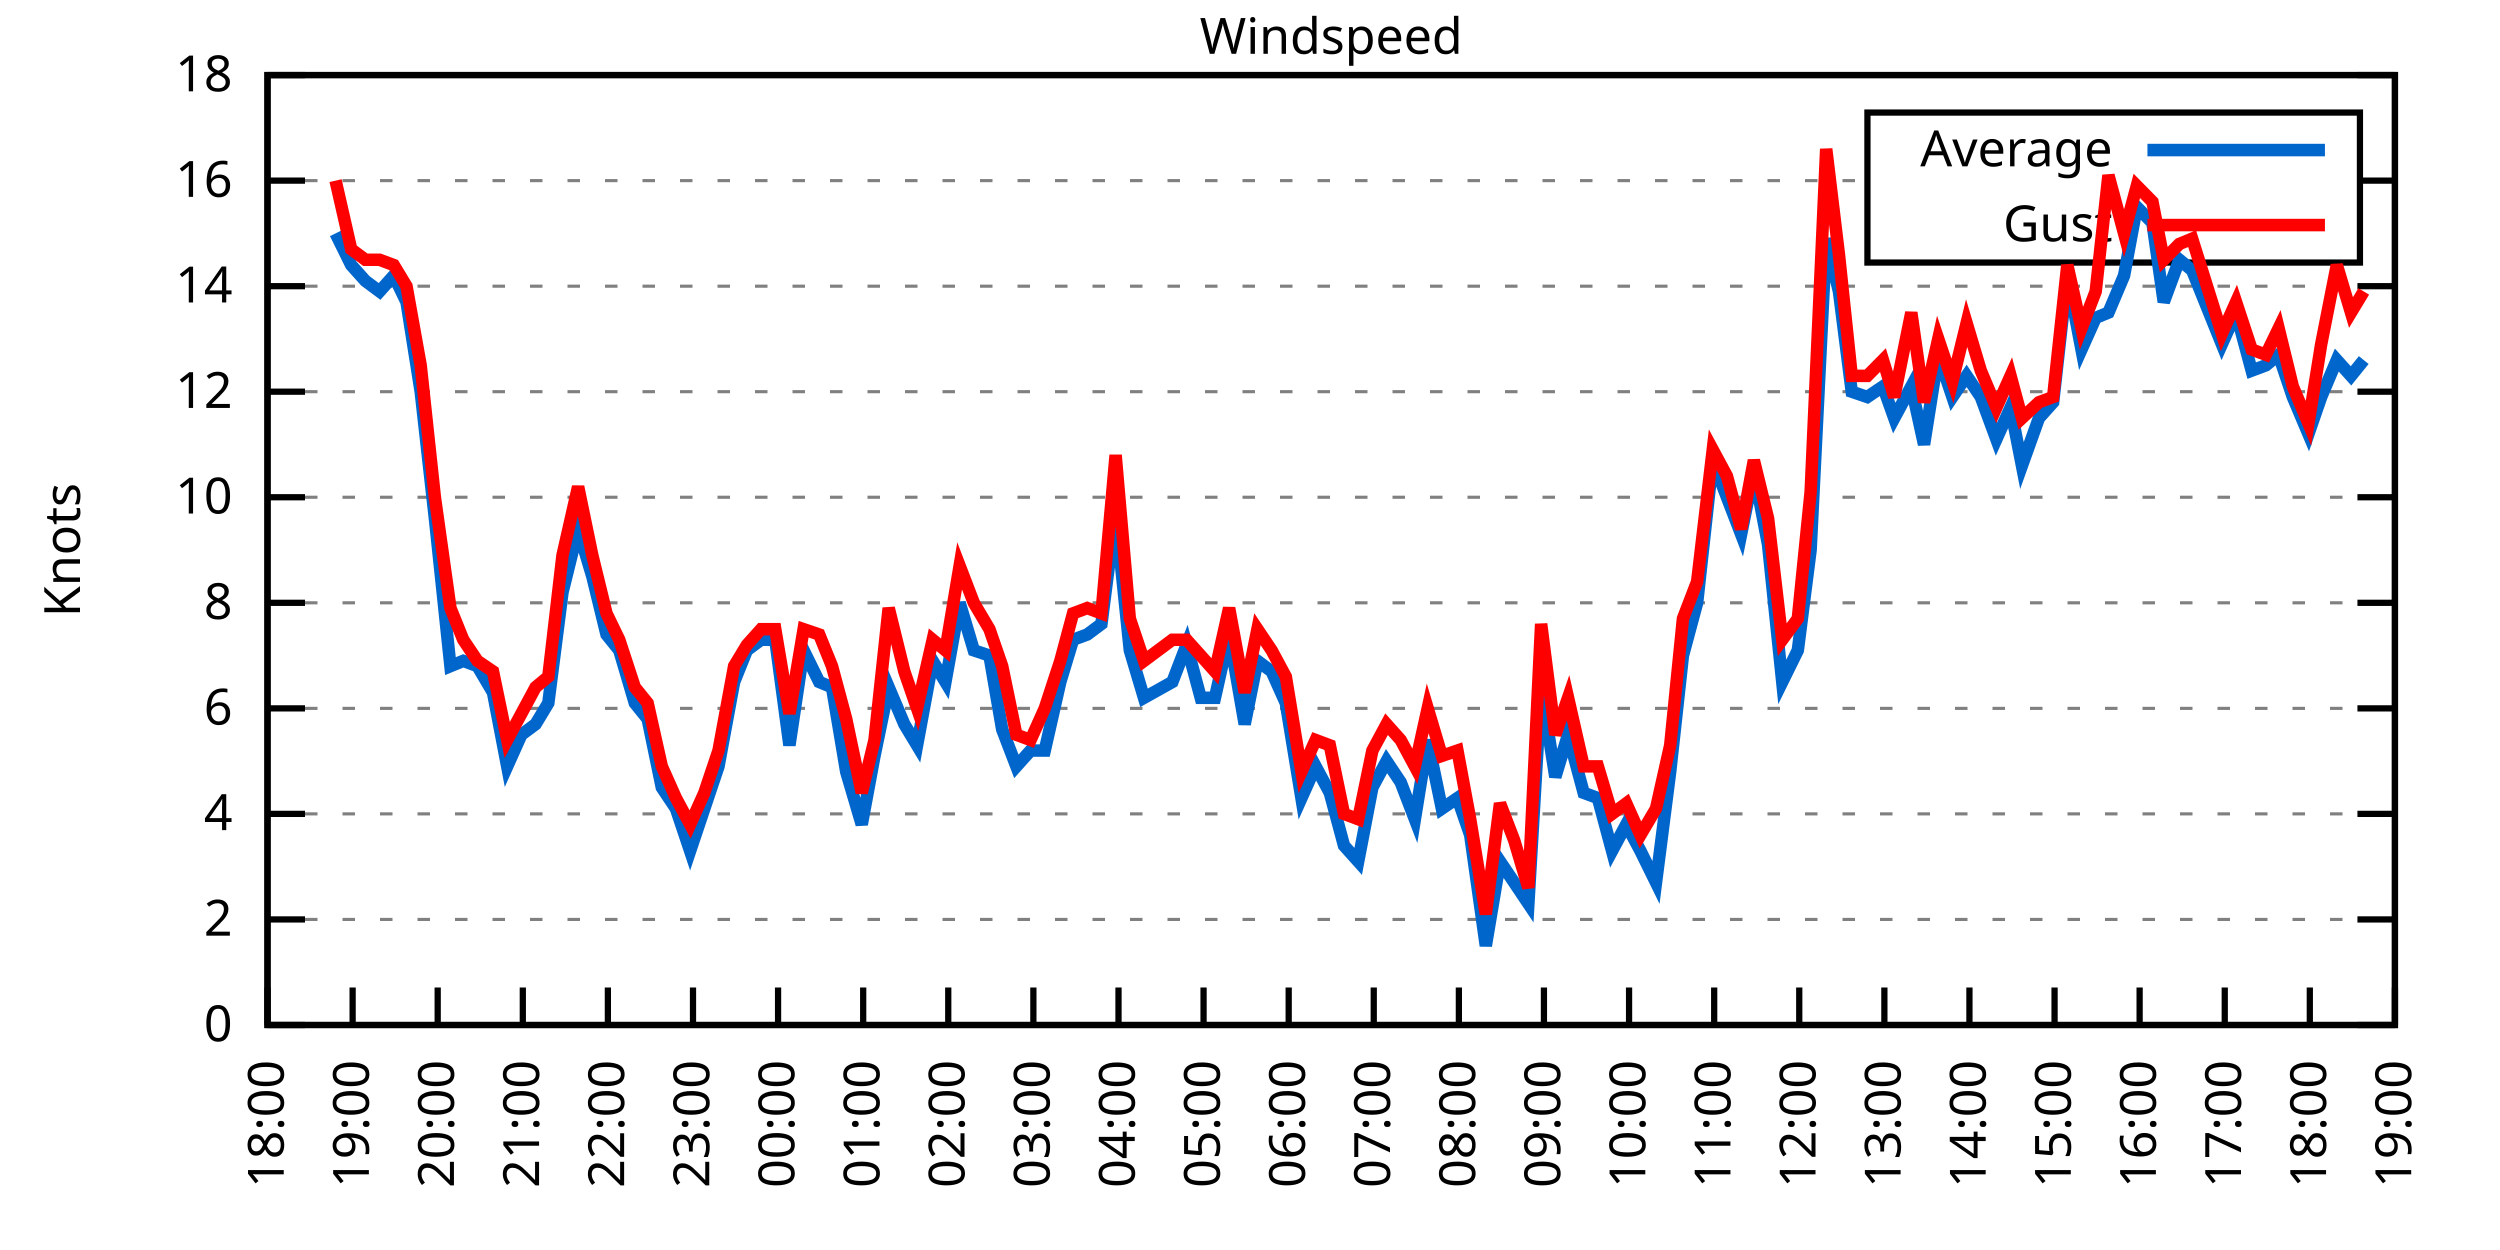
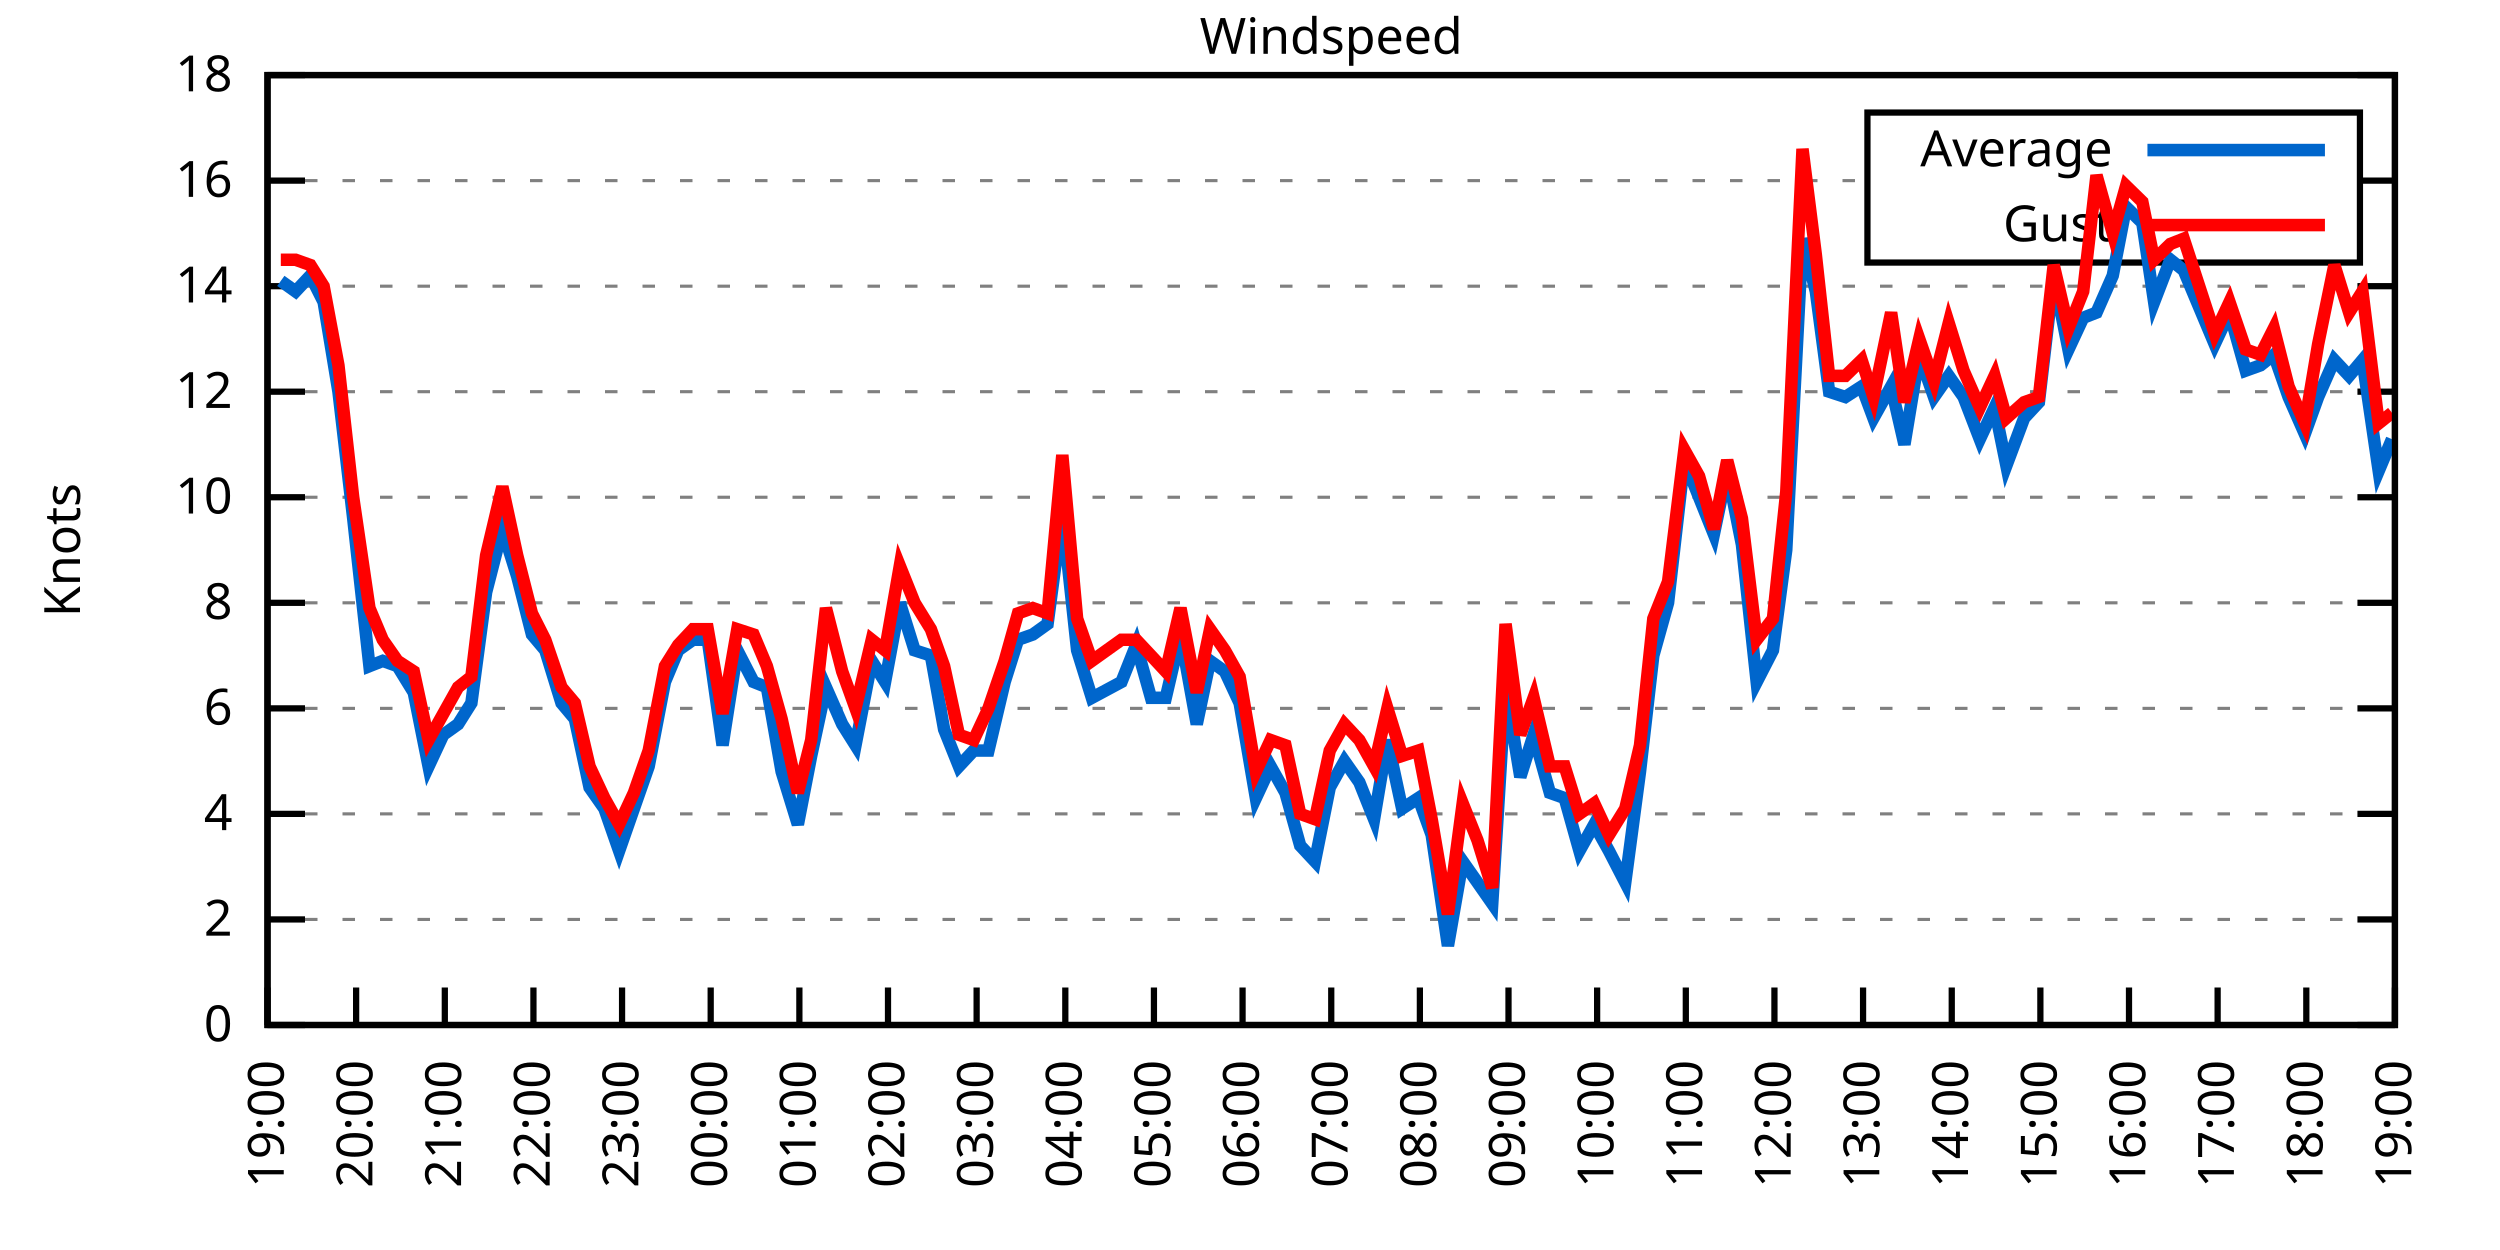
<svg xmlns="http://www.w3.org/2000/svg" xmlns:xlink="http://www.w3.org/1999/xlink" width="400" height="200" viewBox="0 0 400 200">
  <g id="gnuplot_canvas">
    <rect x="0" y="0" width="400" height="200" fill="none" />
    <defs>
      <circle id="gpDot" r="0.5" stroke-width="0.5" stroke="currentColor" />
      <path id="gpPt0" stroke-width="0.333" stroke="currentColor" d="M-1,0 h2 M0,-1 v2" />
      <path id="gpPt1" stroke-width="0.333" stroke="currentColor" d="M-1,-1 L1,1 M1,-1 L-1,1" />
      <path id="gpPt2" stroke-width="0.333" stroke="currentColor" d="M-1,0 L1,0 M0,-1 L0,1 M-1,-1 L1,1 M-1,1 L1,-1" />
      <rect id="gpPt3" stroke-width="0.333" stroke="currentColor" x="-1" y="-1" width="2" height="2" />
      <rect id="gpPt4" stroke-width="0.333" stroke="currentColor" fill="currentColor" x="-1" y="-1" width="2" height="2" />
      <circle id="gpPt5" stroke-width="0.333" stroke="currentColor" cx="0" cy="0" r="1" />
      <use xlink:href="#gpPt5" id="gpPt6" fill="currentColor" stroke="none" />
      <path id="gpPt7" stroke-width="0.333" stroke="currentColor" d="M0,-1.33 L-1.33,0.67 L1.33,0.67 z" />
      <use xlink:href="#gpPt7" id="gpPt8" fill="currentColor" stroke="none" />
      <use xlink:href="#gpPt7" id="gpPt9" stroke="currentColor" transform="rotate(180)" />
      <use xlink:href="#gpPt9" id="gpPt10" fill="currentColor" stroke="none" />
      <use xlink:href="#gpPt3" id="gpPt11" stroke="currentColor" transform="rotate(45)" />
      <use xlink:href="#gpPt11" id="gpPt12" fill="currentColor" stroke="none" />
      <path id="gpPt13" stroke-width="0.333" stroke="currentColor" d="M0,1.330 L1.265,0.411 L0.782,-1.067 L-0.782,-1.076 L-1.265,0.411 z" />
      <use xlink:href="#gpPt13" id="gpPt14" fill="currentColor" stroke="none" />
      <filter id="textbox" filterUnits="objectBoundingBox" x="0" y="0" height="1" width="1">
        <feFlood flood-color="white" flood-opacity="1" result="bgnd" />
        <feComposite in="SourceGraphic" in2="bgnd" operator="atop" />
      </filter>
      <filter id="greybox" filterUnits="objectBoundingBox" x="0" y="0" height="1" width="1">
        <feFlood flood-color="lightgrey" flood-opacity="1" result="grey" />
        <feComposite in="SourceGraphic" in2="grey" operator="atop" />
      </filter>
    </defs>
    <g fill="none" color="white" stroke="currentColor" stroke-width="1.00" stroke-linecap="butt" stroke-linejoin="miter">
</g>
    <g fill="none" color="black" stroke="currentColor" stroke-width="1.00" stroke-linecap="butt" stroke-linejoin="miter">
      <g stroke="none" shape-rendering="crispEdges">
        <polygon fill="rgb(255, 255, 255)" points="42.80,164.00 383.18,164.00 383.18,12.02 42.80,12.02 " />
      </g>
    </g>
    <g fill="none" color="black" stroke="currentColor" stroke-width="1.00" stroke-linecap="butt" stroke-linejoin="miter">
</g>
    <g fill="none" color="black" stroke="black" stroke-width="0.50" stroke-linecap="butt" stroke-linejoin="miter">
</g>
    <g fill="none" color="gray" stroke="currentColor" stroke-width="0.50" stroke-linecap="butt" stroke-linejoin="miter">
      <path stroke="gray" stroke-dasharray="2,4" class="gridline" d="M42.80,164.00 L383.19,164.00  " />
    </g>
    <g fill="none" color="gray" stroke="gray" stroke-width="1.00" stroke-linecap="butt" stroke-linejoin="miter">
</g>
    <g fill="none" color="black" stroke="currentColor" stroke-width="1.00" stroke-linecap="butt" stroke-linejoin="miter">
      <path stroke="black" d="M42.80,164.00 L48.80,164.00 M383.19,164.00 L377.19,164.00  " />
      <g transform="translate(37.20,166.60)" stroke="none" fill="black" font-family="Sans" font-size="8.00" text-anchor="end">
        <text>
          <tspan font-family="Sans"> 0</tspan>
        </text>
      </g>
    </g>
    <g fill="none" color="black" stroke="currentColor" stroke-width="1.00" stroke-linecap="butt" stroke-linejoin="miter">
</g>
    <g fill="none" color="black" stroke="black" stroke-width="0.50" stroke-linecap="butt" stroke-linejoin="miter">
</g>
    <g fill="none" color="gray" stroke="currentColor" stroke-width="0.50" stroke-linecap="butt" stroke-linejoin="miter">
      <path stroke="gray" stroke-dasharray="2,4" class="gridline" d="M42.80,147.11 L383.19,147.11  " />
    </g>
    <g fill="none" color="gray" stroke="gray" stroke-width="1.00" stroke-linecap="butt" stroke-linejoin="miter">
</g>
    <g fill="none" color="black" stroke="currentColor" stroke-width="1.00" stroke-linecap="butt" stroke-linejoin="miter">
      <path stroke="black" d="M42.80,147.11 L48.80,147.11 M383.19,147.11 L377.19,147.11  " />
      <g transform="translate(37.20,149.71)" stroke="none" fill="black" font-family="Sans" font-size="8.00" text-anchor="end">
        <text>
          <tspan font-family="Sans"> 2</tspan>
        </text>
      </g>
    </g>
    <g fill="none" color="black" stroke="currentColor" stroke-width="1.00" stroke-linecap="butt" stroke-linejoin="miter">
</g>
    <g fill="none" color="black" stroke="black" stroke-width="0.50" stroke-linecap="butt" stroke-linejoin="miter">
</g>
    <g fill="none" color="gray" stroke="currentColor" stroke-width="0.50" stroke-linecap="butt" stroke-linejoin="miter">
      <path stroke="gray" stroke-dasharray="2,4" class="gridline" d="M42.80,130.22 L383.19,130.22  " />
    </g>
    <g fill="none" color="gray" stroke="gray" stroke-width="1.00" stroke-linecap="butt" stroke-linejoin="miter">
</g>
    <g fill="none" color="black" stroke="currentColor" stroke-width="1.00" stroke-linecap="butt" stroke-linejoin="miter">
      <path stroke="black" d="M42.80,130.22 L48.80,130.22 M383.19,130.22 L377.19,130.22  " />
      <g transform="translate(37.20,132.82)" stroke="none" fill="black" font-family="Sans" font-size="8.00" text-anchor="end">
        <text>
          <tspan font-family="Sans"> 4</tspan>
        </text>
      </g>
    </g>
    <g fill="none" color="black" stroke="currentColor" stroke-width="1.00" stroke-linecap="butt" stroke-linejoin="miter">
</g>
    <g fill="none" color="black" stroke="black" stroke-width="0.50" stroke-linecap="butt" stroke-linejoin="miter">
</g>
    <g fill="none" color="gray" stroke="currentColor" stroke-width="0.50" stroke-linecap="butt" stroke-linejoin="miter">
      <path stroke="gray" stroke-dasharray="2,4" class="gridline" d="M42.80,113.34 L383.19,113.34  " />
    </g>
    <g fill="none" color="gray" stroke="gray" stroke-width="1.00" stroke-linecap="butt" stroke-linejoin="miter">
</g>
    <g fill="none" color="black" stroke="currentColor" stroke-width="1.00" stroke-linecap="butt" stroke-linejoin="miter">
      <path stroke="black" d="M42.80,113.34 L48.80,113.34 M383.19,113.34 L377.19,113.34  " />
      <g transform="translate(37.20,115.94)" stroke="none" fill="black" font-family="Sans" font-size="8.00" text-anchor="end">
        <text>
          <tspan font-family="Sans"> 6</tspan>
        </text>
      </g>
    </g>
    <g fill="none" color="black" stroke="currentColor" stroke-width="1.00" stroke-linecap="butt" stroke-linejoin="miter">
</g>
    <g fill="none" color="black" stroke="black" stroke-width="0.50" stroke-linecap="butt" stroke-linejoin="miter">
</g>
    <g fill="none" color="gray" stroke="currentColor" stroke-width="0.50" stroke-linecap="butt" stroke-linejoin="miter">
      <path stroke="gray" stroke-dasharray="2,4" class="gridline" d="M42.80,96.45 L383.19,96.45  " />
    </g>
    <g fill="none" color="gray" stroke="gray" stroke-width="1.00" stroke-linecap="butt" stroke-linejoin="miter">
</g>
    <g fill="none" color="black" stroke="currentColor" stroke-width="1.00" stroke-linecap="butt" stroke-linejoin="miter">
      <path stroke="black" d="M42.80,96.45 L48.80,96.45 M383.19,96.45 L377.19,96.45  " />
      <g transform="translate(37.20,99.05)" stroke="none" fill="black" font-family="Sans" font-size="8.00" text-anchor="end">
        <text>
          <tspan font-family="Sans"> 8</tspan>
        </text>
      </g>
    </g>
    <g fill="none" color="black" stroke="currentColor" stroke-width="1.00" stroke-linecap="butt" stroke-linejoin="miter">
</g>
    <g fill="none" color="black" stroke="black" stroke-width="0.50" stroke-linecap="butt" stroke-linejoin="miter">
</g>
    <g fill="none" color="gray" stroke="currentColor" stroke-width="0.50" stroke-linecap="butt" stroke-linejoin="miter">
      <path stroke="gray" stroke-dasharray="2,4" class="gridline" d="M42.80,79.56 L383.19,79.56  " />
    </g>
    <g fill="none" color="gray" stroke="gray" stroke-width="1.00" stroke-linecap="butt" stroke-linejoin="miter">
</g>
    <g fill="none" color="black" stroke="currentColor" stroke-width="1.00" stroke-linecap="butt" stroke-linejoin="miter">
      <path stroke="black" d="M42.80,79.56 L48.80,79.56 M383.19,79.56 L377.19,79.56  " />
      <g transform="translate(37.20,82.16)" stroke="none" fill="black" font-family="Sans" font-size="8.00" text-anchor="end">
        <text>
          <tspan font-family="Sans"> 10</tspan>
        </text>
      </g>
    </g>
    <g fill="none" color="black" stroke="currentColor" stroke-width="1.00" stroke-linecap="butt" stroke-linejoin="miter">
</g>
    <g fill="none" color="black" stroke="black" stroke-width="0.50" stroke-linecap="butt" stroke-linejoin="miter">
</g>
    <g fill="none" color="gray" stroke="currentColor" stroke-width="0.50" stroke-linecap="butt" stroke-linejoin="miter">
      <path stroke="gray" stroke-dasharray="2,4" class="gridline" d="M42.80,62.67 L383.19,62.67  " />
    </g>
    <g fill="none" color="gray" stroke="gray" stroke-width="1.00" stroke-linecap="butt" stroke-linejoin="miter">
</g>
    <g fill="none" color="black" stroke="currentColor" stroke-width="1.00" stroke-linecap="butt" stroke-linejoin="miter">
      <path stroke="black" d="M42.80,62.67 L48.80,62.67 M383.19,62.67 L377.19,62.67  " />
      <g transform="translate(37.20,65.27)" stroke="none" fill="black" font-family="Sans" font-size="8.00" text-anchor="end">
        <text>
          <tspan font-family="Sans"> 12</tspan>
        </text>
      </g>
    </g>
    <g fill="none" color="black" stroke="currentColor" stroke-width="1.00" stroke-linecap="butt" stroke-linejoin="miter">
</g>
    <g fill="none" color="black" stroke="black" stroke-width="0.50" stroke-linecap="butt" stroke-linejoin="miter">
</g>
    <g fill="none" color="gray" stroke="currentColor" stroke-width="0.50" stroke-linecap="butt" stroke-linejoin="miter">
      <path stroke="gray" stroke-dasharray="2,4" class="gridline" d="M42.80,45.79 L383.19,45.79  " />
    </g>
    <g fill="none" color="gray" stroke="gray" stroke-width="1.00" stroke-linecap="butt" stroke-linejoin="miter">
</g>
    <g fill="none" color="black" stroke="currentColor" stroke-width="1.00" stroke-linecap="butt" stroke-linejoin="miter">
      <path stroke="black" d="M42.80,45.79 L48.80,45.79 M383.19,45.79 L377.19,45.79  " />
      <g transform="translate(37.20,48.39)" stroke="none" fill="black" font-family="Sans" font-size="8.00" text-anchor="end">
        <text>
          <tspan font-family="Sans"> 14</tspan>
        </text>
      </g>
    </g>
    <g fill="none" color="black" stroke="currentColor" stroke-width="1.00" stroke-linecap="butt" stroke-linejoin="miter">
</g>
    <g fill="none" color="black" stroke="black" stroke-width="0.50" stroke-linecap="butt" stroke-linejoin="miter">
</g>
    <g fill="none" color="gray" stroke="currentColor" stroke-width="0.50" stroke-linecap="butt" stroke-linejoin="miter">
      <path stroke="gray" stroke-dasharray="2,4" class="gridline" d="M42.80,28.90 L298.79,28.90 M377.59,28.90 L383.19,28.90  " />
    </g>
    <g fill="none" color="gray" stroke="gray" stroke-width="1.00" stroke-linecap="butt" stroke-linejoin="miter">
</g>
    <g fill="none" color="black" stroke="currentColor" stroke-width="1.00" stroke-linecap="butt" stroke-linejoin="miter">
      <path stroke="black" d="M42.80,28.90 L48.80,28.90 M383.19,28.90 L377.19,28.90  " />
      <g transform="translate(37.20,31.50)" stroke="none" fill="black" font-family="Sans" font-size="8.00" text-anchor="end">
        <text>
          <tspan font-family="Sans"> 16</tspan>
        </text>
      </g>
    </g>
    <g fill="none" color="black" stroke="currentColor" stroke-width="1.00" stroke-linecap="butt" stroke-linejoin="miter">
</g>
    <g fill="none" color="black" stroke="black" stroke-width="0.50" stroke-linecap="butt" stroke-linejoin="miter">
</g>
    <g fill="none" color="gray" stroke="currentColor" stroke-width="0.50" stroke-linecap="butt" stroke-linejoin="miter">
      <path stroke="gray" stroke-dasharray="2,4" class="gridline" d="M42.80,12.01 L383.19,12.01  " />
    </g>
    <g fill="none" color="gray" stroke="gray" stroke-width="1.00" stroke-linecap="butt" stroke-linejoin="miter">
</g>
    <g fill="none" color="black" stroke="currentColor" stroke-width="1.00" stroke-linecap="butt" stroke-linejoin="miter">
      <path stroke="black" d="M42.80,12.01 L48.80,12.01 M383.19,12.01 L377.19,12.01  " />
      <g transform="translate(37.20,14.61)" stroke="none" fill="black" font-family="Sans" font-size="8.00" text-anchor="end">
        <text>
          <tspan font-family="Sans"> 18</tspan>
        </text>
      </g>
    </g>
    <g fill="none" color="black" stroke="currentColor" stroke-width="1.00" stroke-linecap="butt" stroke-linejoin="miter">
      <path stroke="black" d="M42.80,164.00 L42.80,158.00  " />
      <g transform="translate(45.40,169.60) rotate(270.00)" stroke="none" fill="black" font-family="Sans" font-size="8.00" text-anchor="end">
        <text>
-           <tspan font-family="Sans">18:00</tspan>
-         </text>
-       </g>
-     </g>
-     <g fill="none" color="black" stroke="currentColor" stroke-width="1.00" stroke-linecap="butt" stroke-linejoin="miter">
-       <path stroke="black" d="M56.42,164.00 L56.42,158.00  " />
-       <g transform="translate(59.02,169.60) rotate(270.00)" stroke="none" fill="black" font-family="Sans" font-size="8.00" text-anchor="end">
-         <text>
          <tspan font-family="Sans">19:00</tspan>
        </text>
      </g>
    </g>
    <g fill="none" color="black" stroke="currentColor" stroke-width="1.00" stroke-linecap="butt" stroke-linejoin="miter">
-       <path stroke="black" d="M70.03,164.00 L70.03,158.00  " />
-       <g transform="translate(72.63,169.60) rotate(270.00)" stroke="none" fill="black" font-family="Sans" font-size="8.00" text-anchor="end">
+       <path stroke="black" d="M56.98,164.00 L56.98,158.00  " />
+       <g transform="translate(59.58,169.60) rotate(270.00)" stroke="none" fill="black" font-family="Sans" font-size="8.00" text-anchor="end">
        <text>
          <tspan font-family="Sans">20:00</tspan>
        </text>
      </g>
    </g>
    <g fill="none" color="black" stroke="currentColor" stroke-width="1.00" stroke-linecap="butt" stroke-linejoin="miter">
-       <path stroke="black" d="M83.65,164.00 L83.65,158.00  " />
-       <g transform="translate(86.25,169.60) rotate(270.00)" stroke="none" fill="black" font-family="Sans" font-size="8.00" text-anchor="end">
+       <path stroke="black" d="M71.17,164.00 L71.17,158.00  " />
+       <g transform="translate(73.77,169.60) rotate(270.00)" stroke="none" fill="black" font-family="Sans" font-size="8.00" text-anchor="end">
        <text>
          <tspan font-family="Sans">21:00</tspan>
        </text>
      </g>
    </g>
    <g fill="none" color="black" stroke="currentColor" stroke-width="1.00" stroke-linecap="butt" stroke-linejoin="miter">
-       <path stroke="black" d="M97.26,164.00 L97.26,158.00  " />
-       <g transform="translate(99.86,169.60) rotate(270.00)" stroke="none" fill="black" font-family="Sans" font-size="8.00" text-anchor="end">
+       <path stroke="black" d="M85.35,164.00 L85.35,158.00  " />
+       <g transform="translate(87.95,169.60) rotate(270.00)" stroke="none" fill="black" font-family="Sans" font-size="8.00" text-anchor="end">
        <text>
          <tspan font-family="Sans">22:00</tspan>
        </text>
      </g>
    </g>
    <g fill="none" color="black" stroke="currentColor" stroke-width="1.00" stroke-linecap="butt" stroke-linejoin="miter">
-       <path stroke="black" d="M110.88,164.00 L110.88,158.00  " />
-       <g transform="translate(113.48,169.60) rotate(270.00)" stroke="none" fill="black" font-family="Sans" font-size="8.00" text-anchor="end">
+       <path stroke="black" d="M99.53,164.00 L99.53,158.00  " />
+       <g transform="translate(102.13,169.60) rotate(270.00)" stroke="none" fill="black" font-family="Sans" font-size="8.00" text-anchor="end">
        <text>
          <tspan font-family="Sans">23:00</tspan>
        </text>
      </g>
    </g>
    <g fill="none" color="black" stroke="currentColor" stroke-width="1.00" stroke-linecap="butt" stroke-linejoin="miter">
-       <path stroke="black" d="M124.49,164.00 L124.49,158.00  " />
-       <g transform="translate(127.09,169.60) rotate(270.00)" stroke="none" fill="black" font-family="Sans" font-size="8.00" text-anchor="end">
+       <path stroke="black" d="M113.71,164.00 L113.71,158.00  " />
+       <g transform="translate(116.31,169.60) rotate(270.00)" stroke="none" fill="black" font-family="Sans" font-size="8.00" text-anchor="end">
        <text>
          <tspan font-family="Sans">00:00</tspan>
        </text>
      </g>
    </g>
    <g fill="none" color="black" stroke="currentColor" stroke-width="1.00" stroke-linecap="butt" stroke-linejoin="miter">
-       <path stroke="black" d="M138.11,164.00 L138.11,158.00  " />
-       <g transform="translate(140.71,169.60) rotate(270.00)" stroke="none" fill="black" font-family="Sans" font-size="8.00" text-anchor="end">
+       <path stroke="black" d="M127.90,164.00 L127.90,158.00  " />
+       <g transform="translate(130.50,169.60) rotate(270.00)" stroke="none" fill="black" font-family="Sans" font-size="8.00" text-anchor="end">
        <text>
          <tspan font-family="Sans">01:00</tspan>
        </text>
      </g>
    </g>
    <g fill="none" color="black" stroke="currentColor" stroke-width="1.00" stroke-linecap="butt" stroke-linejoin="miter">
-       <path stroke="black" d="M151.72,164.00 L151.72,158.00  " />
-       <g transform="translate(154.32,169.60) rotate(270.00)" stroke="none" fill="black" font-family="Sans" font-size="8.00" text-anchor="end">
+       <path stroke="black" d="M142.08,164.00 L142.08,158.00  " />
+       <g transform="translate(144.68,169.60) rotate(270.00)" stroke="none" fill="black" font-family="Sans" font-size="8.00" text-anchor="end">
        <text>
          <tspan font-family="Sans">02:00</tspan>
        </text>
      </g>
    </g>
    <g fill="none" color="black" stroke="currentColor" stroke-width="1.00" stroke-linecap="butt" stroke-linejoin="miter">
-       <path stroke="black" d="M165.34,164.00 L165.34,158.00  " />
-       <g transform="translate(167.94,169.60) rotate(270.00)" stroke="none" fill="black" font-family="Sans" font-size="8.00" text-anchor="end">
+       <path stroke="black" d="M156.26,164.00 L156.26,158.00  " />
+       <g transform="translate(158.86,169.60) rotate(270.00)" stroke="none" fill="black" font-family="Sans" font-size="8.00" text-anchor="end">
        <text>
          <tspan font-family="Sans">03:00</tspan>
        </text>
      </g>
    </g>
    <g fill="none" color="black" stroke="currentColor" stroke-width="1.00" stroke-linecap="butt" stroke-linejoin="miter">
-       <path stroke="black" d="M178.96,164.00 L178.96,158.00  " />
-       <g transform="translate(181.56,169.60) rotate(270.00)" stroke="none" fill="black" font-family="Sans" font-size="8.00" text-anchor="end">
+       <path stroke="black" d="M170.45,164.00 L170.45,158.00  " />
+       <g transform="translate(173.05,169.60) rotate(270.00)" stroke="none" fill="black" font-family="Sans" font-size="8.00" text-anchor="end">
        <text>
          <tspan font-family="Sans">04:00</tspan>
        </text>
      </g>
    </g>
    <g fill="none" color="black" stroke="currentColor" stroke-width="1.00" stroke-linecap="butt" stroke-linejoin="miter">
-       <path stroke="black" d="M192.57,164.00 L192.57,158.00  " />
-       <g transform="translate(195.17,169.60) rotate(270.00)" stroke="none" fill="black" font-family="Sans" font-size="8.00" text-anchor="end">
+       <path stroke="black" d="M184.63,164.00 L184.63,158.00  " />
+       <g transform="translate(187.23,169.60) rotate(270.00)" stroke="none" fill="black" font-family="Sans" font-size="8.00" text-anchor="end">
        <text>
          <tspan font-family="Sans">05:00</tspan>
        </text>
      </g>
    </g>
    <g fill="none" color="black" stroke="currentColor" stroke-width="1.00" stroke-linecap="butt" stroke-linejoin="miter">
-       <path stroke="black" d="M206.19,164.00 L206.19,158.00  " />
-       <g transform="translate(208.79,169.60) rotate(270.00)" stroke="none" fill="black" font-family="Sans" font-size="8.00" text-anchor="end">
+       <path stroke="black" d="M198.81,164.00 L198.81,158.00  " />
+       <g transform="translate(201.41,169.60) rotate(270.00)" stroke="none" fill="black" font-family="Sans" font-size="8.00" text-anchor="end">
        <text>
          <tspan font-family="Sans">06:00</tspan>
        </text>
      </g>
    </g>
    <g fill="none" color="black" stroke="currentColor" stroke-width="1.00" stroke-linecap="butt" stroke-linejoin="miter">
-       <path stroke="black" d="M219.80,164.00 L219.80,158.00  " />
-       <g transform="translate(222.40,169.60) rotate(270.00)" stroke="none" fill="black" font-family="Sans" font-size="8.00" text-anchor="end">
+       <path stroke="black" d="M213.00,164.00 L213.00,158.00  " />
+       <g transform="translate(215.60,169.60) rotate(270.00)" stroke="none" fill="black" font-family="Sans" font-size="8.00" text-anchor="end">
        <text>
          <tspan font-family="Sans">07:00</tspan>
        </text>
      </g>
    </g>
    <g fill="none" color="black" stroke="currentColor" stroke-width="1.00" stroke-linecap="butt" stroke-linejoin="miter">
-       <path stroke="black" d="M233.42,164.00 L233.42,158.00  " />
-       <g transform="translate(236.02,169.60) rotate(270.00)" stroke="none" fill="black" font-family="Sans" font-size="8.00" text-anchor="end">
+       <path stroke="black" d="M227.18,164.00 L227.18,158.00  " />
+       <g transform="translate(229.78,169.60) rotate(270.00)" stroke="none" fill="black" font-family="Sans" font-size="8.00" text-anchor="end">
        <text>
          <tspan font-family="Sans">08:00</tspan>
        </text>
      </g>
    </g>
    <g fill="none" color="black" stroke="currentColor" stroke-width="1.00" stroke-linecap="butt" stroke-linejoin="miter">
-       <path stroke="black" d="M247.03,164.00 L247.03,158.00  " />
-       <g transform="translate(249.63,169.60) rotate(270.00)" stroke="none" fill="black" font-family="Sans" font-size="8.00" text-anchor="end">
+       <path stroke="black" d="M241.36,164.00 L241.36,158.00  " />
+       <g transform="translate(243.96,169.60) rotate(270.00)" stroke="none" fill="black" font-family="Sans" font-size="8.00" text-anchor="end">
        <text>
          <tspan font-family="Sans">09:00</tspan>
        </text>
      </g>
    </g>
    <g fill="none" color="black" stroke="currentColor" stroke-width="1.00" stroke-linecap="butt" stroke-linejoin="miter">
-       <path stroke="black" d="M260.65,164.00 L260.65,158.00  " />
-       <g transform="translate(263.25,169.60) rotate(270.00)" stroke="none" fill="black" font-family="Sans" font-size="8.00" text-anchor="end">
+       <path stroke="black" d="M255.54,164.00 L255.54,158.00  " />
+       <g transform="translate(258.14,169.60) rotate(270.00)" stroke="none" fill="black" font-family="Sans" font-size="8.00" text-anchor="end">
        <text>
          <tspan font-family="Sans">10:00</tspan>
        </text>
      </g>
    </g>
    <g fill="none" color="black" stroke="currentColor" stroke-width="1.00" stroke-linecap="butt" stroke-linejoin="miter">
-       <path stroke="black" d="M274.27,164.00 L274.27,158.00  " />
-       <g transform="translate(276.87,169.60) rotate(270.00)" stroke="none" fill="black" font-family="Sans" font-size="8.00" text-anchor="end">
+       <path stroke="black" d="M269.73,164.00 L269.73,158.00  " />
+       <g transform="translate(272.33,169.60) rotate(270.00)" stroke="none" fill="black" font-family="Sans" font-size="8.00" text-anchor="end">
        <text>
          <tspan font-family="Sans">11:00</tspan>
        </text>
      </g>
    </g>
    <g fill="none" color="black" stroke="currentColor" stroke-width="1.00" stroke-linecap="butt" stroke-linejoin="miter">
-       <path stroke="black" d="M287.88,164.00 L287.88,158.00  " />
-       <g transform="translate(290.48,169.60) rotate(270.00)" stroke="none" fill="black" font-family="Sans" font-size="8.00" text-anchor="end">
+       <path stroke="black" d="M283.91,164.00 L283.91,158.00  " />
+       <g transform="translate(286.51,169.60) rotate(270.00)" stroke="none" fill="black" font-family="Sans" font-size="8.00" text-anchor="end">
        <text>
          <tspan font-family="Sans">12:00</tspan>
        </text>
      </g>
    </g>
    <g fill="none" color="black" stroke="currentColor" stroke-width="1.00" stroke-linecap="butt" stroke-linejoin="miter">
-       <path stroke="black" d="M301.50,164.00 L301.50,158.00  " />
-       <g transform="translate(304.10,169.60) rotate(270.00)" stroke="none" fill="black" font-family="Sans" font-size="8.00" text-anchor="end">
+       <path stroke="black" d="M298.09,164.00 L298.09,158.00  " />
+       <g transform="translate(300.69,169.60) rotate(270.00)" stroke="none" fill="black" font-family="Sans" font-size="8.00" text-anchor="end">
        <text>
          <tspan font-family="Sans">13:00</tspan>
        </text>
      </g>
    </g>
    <g fill="none" color="black" stroke="currentColor" stroke-width="1.00" stroke-linecap="butt" stroke-linejoin="miter">
-       <path stroke="black" d="M315.11,164.00 L315.11,158.00  " />
-       <g transform="translate(317.71,169.60) rotate(270.00)" stroke="none" fill="black" font-family="Sans" font-size="8.00" text-anchor="end">
+       <path stroke="black" d="M312.28,164.00 L312.28,158.00  " />
+       <g transform="translate(314.88,169.60) rotate(270.00)" stroke="none" fill="black" font-family="Sans" font-size="8.00" text-anchor="end">
        <text>
          <tspan font-family="Sans">14:00</tspan>
        </text>
      </g>
    </g>
    <g fill="none" color="black" stroke="currentColor" stroke-width="1.00" stroke-linecap="butt" stroke-linejoin="miter">
-       <path stroke="black" d="M328.73,164.00 L328.73,158.00  " />
-       <g transform="translate(331.33,169.60) rotate(270.00)" stroke="none" fill="black" font-family="Sans" font-size="8.00" text-anchor="end">
+       <path stroke="black" d="M326.46,164.00 L326.46,158.00  " />
+       <g transform="translate(329.06,169.60) rotate(270.00)" stroke="none" fill="black" font-family="Sans" font-size="8.00" text-anchor="end">
        <text>
          <tspan font-family="Sans">15:00</tspan>
        </text>
      </g>
    </g>
    <g fill="none" color="black" stroke="currentColor" stroke-width="1.00" stroke-linecap="butt" stroke-linejoin="miter">
-       <path stroke="black" d="M342.34,164.00 L342.34,158.00  " />
-       <g transform="translate(344.94,169.60) rotate(270.00)" stroke="none" fill="black" font-family="Sans" font-size="8.00" text-anchor="end">
+       <path stroke="black" d="M340.64,164.00 L340.64,158.00  " />
+       <g transform="translate(343.24,169.60) rotate(270.00)" stroke="none" fill="black" font-family="Sans" font-size="8.00" text-anchor="end">
        <text>
          <tspan font-family="Sans">16:00</tspan>
        </text>
      </g>
    </g>
    <g fill="none" color="black" stroke="currentColor" stroke-width="1.00" stroke-linecap="butt" stroke-linejoin="miter">
-       <path stroke="black" d="M355.96,164.00 L355.96,158.00  " />
-       <g transform="translate(358.56,169.60) rotate(270.00)" stroke="none" fill="black" font-family="Sans" font-size="8.00" text-anchor="end">
+       <path stroke="black" d="M354.82,164.00 L354.82,158.00  " />
+       <g transform="translate(357.42,169.60) rotate(270.00)" stroke="none" fill="black" font-family="Sans" font-size="8.00" text-anchor="end">
        <text>
          <tspan font-family="Sans">17:00</tspan>
        </text>
      </g>
    </g>
    <g fill="none" color="black" stroke="currentColor" stroke-width="1.00" stroke-linecap="butt" stroke-linejoin="miter">
-       <path stroke="black" d="M369.57,164.00 L369.57,158.00  " />
-       <g transform="translate(372.17,169.60) rotate(270.00)" stroke="none" fill="black" font-family="Sans" font-size="8.00" text-anchor="end">
+       <path stroke="black" d="M369.01,164.00 L369.01,158.00  " />
+       <g transform="translate(371.61,169.60) rotate(270.00)" stroke="none" fill="black" font-family="Sans" font-size="8.00" text-anchor="end">
        <text>
          <tspan font-family="Sans">18:00</tspan>
        </text>
      </g>
    </g>
    <g fill="none" color="black" stroke="currentColor" stroke-width="1.00" stroke-linecap="butt" stroke-linejoin="miter">
      <path stroke="black" d="M383.19,164.00 L383.19,158.00  " />
      <g transform="translate(385.79,169.60) rotate(270.00)" stroke="none" fill="black" font-family="Sans" font-size="8.00" text-anchor="end">
        <text>
          <tspan font-family="Sans">19:00</tspan>
        </text>
      </g>
    </g>
    <g fill="none" color="black" stroke="currentColor" stroke-width="1.00" stroke-linecap="butt" stroke-linejoin="miter">
</g>
    <g fill="none" color="black" stroke="currentColor" stroke-width="1.00" stroke-linecap="butt" stroke-linejoin="miter">
      <path stroke="black" d="M42.80,12.01 L42.80,164.00 L383.19,164.00 L383.19,12.01 L42.80,12.01 Z  " />
    </g>
    <g fill="none" color="black" stroke="currentColor" stroke-width="1.00" stroke-linecap="butt" stroke-linejoin="miter">
</g>
    <g fill="none" color="black" stroke="currentColor" stroke-width="1.00" stroke-linecap="butt" stroke-linejoin="miter">
      <path stroke="black" d="M298.79,42.01 L298.79,18.01 L377.59,18.01 L377.59,42.01 L298.79,42.01 Z  " />
    </g>
    <g id="Windspeed_plot_1">
      <g fill="none" color="white" stroke="black" stroke-width="2.00" stroke-linecap="butt" stroke-linejoin="miter">
</g>
      <g fill="none" color="black" stroke="currentColor" stroke-width="2.00" stroke-linecap="butt" stroke-linejoin="miter">
        <g transform="translate(337.99,26.61)" stroke="none" fill="black" font-family="Sans" font-size="8.00" text-anchor="end">
          <text>
            <tspan font-family="Sans">Average</tspan>
          </text>
        </g>
      </g>
      <g fill="none" color="black" stroke="currentColor" stroke-width="2.00" stroke-linecap="butt" stroke-linejoin="miter">
-         <path stroke="rgb(  0, 102, 204)" d="M343.59,24.01 L371.99,24.01 M53.69,37.34 L56.19,42.41 L58.46,44.94 L60.73,46.63 L63.00,44.10 L65.04,48.32   L67.31,62.67 L69.58,82.94 L72.07,106.58 L74.12,105.74 L76.39,106.58 L78.88,110.80 L81.15,122.62 L83.42,117.56   L85.69,115.87 L87.73,112.49 L90.00,94.76 L92.50,84.63 L94.77,92.23 L97.04,101.52 L99.08,104.05 L101.57,112.49   L103.62,115.03 L105.89,126.00 L108.15,129.38 L110.42,136.14 L112.69,129.38 L114.96,122.62 L117.46,109.11 L119.50,104.05   L121.77,102.36 L124.04,102.36 L126.31,119.25 L128.58,104.05 L131.07,109.11 L133.12,109.96 L135.39,123.47 L137.88,131.91   L139.92,120.94 L142.19,109.96 L144.69,115.87 L146.73,119.25 L149.23,105.74 L151.27,109.11 L153.54,96.45 L155.81,104.05   L158.31,104.89 L160.35,116.71 L162.62,122.62 L164.89,120.09 L167.16,120.09 L169.65,109.11 L171.69,102.36 L173.96,101.52   L176.23,99.83 L178.50,82.09 L180.77,104.05 L183.04,111.65 L187.58,109.11 L189.85,103.20 L192.12,111.65 L194.39,111.65   L196.66,101.52 L199.15,115.87 L201.19,105.74 L203.46,107.43 L205.73,112.49 L208.23,127.69 L210.50,122.62 L212.77,126.85   L215.04,135.29 L217.31,137.82 L219.58,126.00 L221.85,121.78 L224.11,125.16 L226.38,131.07 L228.43,118.40 L230.70,129.38   L233.19,127.69 L235.23,133.60 L237.73,151.33 L240.00,137.82 L242.27,141.20 L244.54,144.58 L246.58,109.96 L248.85,124.31   L250.89,117.56 L253.39,126.85 L255.66,127.69 L257.93,136.14 L260.20,131.91 L262.47,136.14 L264.96,141.20 L267.23,123.47   L269.27,104.89 L271.54,96.45 L274.04,73.65 L276.31,79.56 L278.58,85.47 L280.62,75.34 L282.89,87.16 L285.16,109.11   L287.65,104.05 L289.70,88.00 L292.19,38.19 L294.23,46.63 L296.28,62.67 L298.77,63.52 L301.27,61.83 L303.08,66.90   L305.81,61.83 L307.85,71.12 L310.12,56.76 L312.39,63.52 L314.66,60.14 L316.93,63.52 L319.42,70.27 L321.69,65.21   L323.51,74.49 L326.23,66.90 L328.50,64.36 L330.77,44.10 L333.04,55.92 L335.31,50.85 L337.35,50.01 L339.85,44.10   L341.89,33.12 L344.39,35.65 L346.20,48.32 L348.70,41.56 L350.74,43.25 L355.50,55.07 L357.77,50.01 L360.27,59.30   L362.54,58.45 L364.58,56.76 L366.85,63.52 L369.35,69.43 L371.39,63.52 L373.89,57.61 L376.16,60.14 L378.20,57.61    " />
+         <path stroke="rgb(  0, 102, 204)" d="M343.59,24.01 L371.99,24.01 M44.93,44.94 L47.29,46.63 L49.66,44.10 L51.78,48.32 L54.15,62.67 L56.51,82.94   L59.11,106.58 L61.24,105.74 L63.60,106.58 L66.20,110.80 L68.57,122.62 L70.93,117.56 L73.29,115.87 L75.42,112.49   L77.78,94.76 L80.38,84.63 L82.75,92.23 L85.11,101.52 L87.24,104.05 L89.84,112.49 L91.97,115.03 L94.33,126.00   L96.70,129.38 L99.06,136.14 L101.42,129.38 L103.79,122.62 L106.39,109.11 L108.51,104.05 L110.88,102.36 L113.24,102.36   L115.61,119.25 L117.97,104.05 L120.57,109.11 L122.70,109.96 L125.06,123.47 L127.66,131.91 L129.79,120.94 L132.15,109.96   L134.75,115.87 L136.88,119.25 L139.48,105.74 L141.61,109.11 L143.97,96.45 L146.34,104.05 L148.94,104.89 L151.06,116.71   L153.43,122.62 L155.79,120.09 L158.15,120.09 L160.75,109.11 L162.88,102.36 L165.25,101.52 L167.61,99.83 L169.97,82.09   L172.34,104.05 L174.70,111.65 L179.43,109.11 L181.79,103.20 L184.16,111.65 L186.52,111.65 L188.88,101.52 L191.48,115.87   L193.61,105.74 L195.98,107.43 L198.34,112.49 L200.94,127.69 L203.30,122.62 L205.67,126.85 L208.03,135.29 L210.39,137.82   L212.76,126.00 L215.12,121.78 L217.49,125.16 L219.85,131.07 L221.98,118.40 L224.34,129.38 L226.94,127.69 L229.07,133.60   L231.67,151.33 L234.03,137.82 L236.40,141.20 L238.76,144.58 L240.89,109.96 L243.25,124.31 L245.38,117.56 L247.98,126.85   L250.34,127.69 L252.71,136.14 L255.07,131.91 L257.43,136.14 L260.04,141.20 L262.40,123.47 L264.53,104.89 L266.89,96.45   L269.49,73.65 L271.85,79.56 L274.22,85.47 L276.35,75.34 L278.71,87.16 L281.07,109.11 L283.67,104.05 L285.80,88.00   L288.40,38.19 L290.53,46.63 L292.66,62.67 L295.26,63.52 L297.86,61.83 L299.75,66.90 L302.58,61.83 L304.71,71.12   L307.08,56.76 L309.44,63.52 L311.80,60.14 L314.17,63.52 L316.77,70.27 L319.13,65.21 L321.02,74.49 L323.86,66.90   L326.22,64.36 L328.59,44.10 L330.95,55.92 L333.31,50.85 L335.44,50.01 L338.04,44.10 L340.17,33.12 L342.77,35.65   L344.66,48.32 L347.26,41.56 L349.39,43.25 L354.35,55.07 L356.72,50.01 L359.32,59.30 L361.68,58.45 L363.81,56.76   L366.17,63.52 L368.77,69.43 L370.90,63.52 L373.50,57.61 L375.86,60.14 L377.99,57.61 L380.59,75.34 L382.72,70.27    " />
      </g>
    </g>
    <g id="Windspeed_plot_2">
      <g fill="none" color="black" stroke="currentColor" stroke-width="2.00" stroke-linecap="butt" stroke-linejoin="miter">
        <g transform="translate(337.99,38.61)" stroke="none" fill="black" font-family="Sans" font-size="8.00" text-anchor="end">
          <text>
            <tspan font-family="Sans">Gust</tspan>
          </text>
        </g>
      </g>
      <g fill="none" color="black" stroke="currentColor" stroke-width="2.00" stroke-linecap="butt" stroke-linejoin="miter">
-         <path stroke="rgb(255,   0,   0)" d="M343.59,36.01 L371.99,36.01 M53.69,28.90 L56.19,39.87 L58.46,41.56 L60.73,41.56 L63.00,42.41 L65.04,45.79   L67.31,58.45 L69.58,79.56 L72.07,97.29 L74.12,102.36 L76.39,105.74 L78.88,107.43 L81.15,118.40 L83.42,114.18   L85.69,109.96 L87.73,108.27 L90.00,88.85 L92.50,77.87 L94.77,88.85 L97.04,98.14 L99.08,102.36 L101.57,109.96   L103.62,112.49 L105.89,122.62 L108.15,127.69 L110.42,131.91 L112.69,126.85 L114.96,120.09 L117.46,106.58 L119.50,103.20   L121.77,100.67 L124.04,100.67 L126.31,114.18 L128.58,100.67 L131.07,101.52 L133.12,106.58 L135.39,115.03 L137.88,126.85   L139.92,118.40 L142.19,97.29 L144.69,107.43 L146.73,113.34 L149.23,102.36 L151.27,104.05 L153.54,90.54 L155.81,96.45   L158.31,100.67 L160.35,106.58 L162.62,117.56 L164.89,118.40 L167.16,113.34 L169.65,105.74 L171.69,98.14 L173.96,97.29   L176.23,98.14 L178.50,72.81 L180.77,98.98 L183.04,105.74 L187.58,102.36 L189.85,102.36 L192.12,104.89 L194.39,107.43   L196.66,97.29 L199.15,110.80 L201.19,100.67 L203.46,104.05 L205.73,108.27 L208.23,123.47 L210.50,118.40 L212.77,119.25   L215.04,130.22 L217.31,131.07 L219.58,120.09 L221.85,115.87 L224.11,118.40 L226.38,122.62 L228.43,113.34 L230.70,120.94   L233.19,120.09 L235.23,131.07 L237.73,146.27 L240.00,128.54 L242.27,134.45 L244.54,142.05 L246.58,99.83 L248.85,117.56   L250.89,111.65 L253.39,122.62 L255.66,122.62 L257.93,130.22 L260.20,128.54 L262.47,133.60 L264.96,129.38 L267.23,119.25   L269.27,98.98 L271.54,93.07 L274.04,71.96 L276.31,76.18 L278.58,84.63 L280.62,73.65 L282.89,82.94 L285.16,102.36   L287.65,98.98 L289.70,78.72 L292.19,23.83 L294.23,40.72 L296.28,60.14 L298.77,60.14 L301.27,57.61 L303.08,63.52   L305.81,50.01 L307.85,64.36 L310.12,54.23 L312.39,60.98 L314.66,51.70 L316.93,59.30 L319.42,65.21 L321.69,60.14   L323.51,66.90 L326.23,64.36 L328.50,63.52 L330.77,42.41 L333.04,52.54 L335.31,46.63 L337.35,28.05 L339.85,37.34   L341.89,29.74 L344.39,32.28 L346.20,41.56 L348.70,39.03 L350.74,38.19 L355.50,53.39 L357.77,48.32 L360.27,55.92   L362.54,56.76 L364.58,52.54 L366.85,61.83 L369.35,67.74 L371.39,55.07 L373.89,42.41 L376.16,50.01 L378.20,46.63    " />
+         <path stroke="rgb(255,   0,   0)" d="M343.59,36.01 L371.99,36.01 M44.93,41.56 L47.29,41.56 L49.66,42.41 L51.78,45.79 L54.15,58.45 L56.51,79.56   L59.11,97.29 L61.24,102.36 L63.60,105.74 L66.20,107.43 L68.57,118.40 L70.93,114.18 L73.29,109.96 L75.42,108.27   L77.78,88.85 L80.38,77.87 L82.75,88.85 L85.11,98.14 L87.24,102.36 L89.84,109.96 L91.97,112.49 L94.33,122.62   L96.70,127.69 L99.06,131.91 L101.42,126.85 L103.79,120.09 L106.39,106.58 L108.51,103.20 L110.88,100.67 L113.24,100.67   L115.61,114.18 L117.97,100.67 L120.57,101.52 L122.70,106.58 L125.06,115.03 L127.66,126.85 L129.79,118.40 L132.15,97.29   L134.75,107.43 L136.88,113.34 L139.48,102.36 L141.61,104.05 L143.97,90.54 L146.34,96.45 L148.94,100.67 L151.06,106.58   L153.43,117.56 L155.79,118.40 L158.15,113.34 L160.75,105.74 L162.88,98.14 L165.25,97.29 L167.61,98.14 L169.97,72.81   L172.34,98.98 L174.70,105.74 L179.43,102.36 L181.79,102.36 L184.16,104.89 L186.52,107.43 L188.88,97.29 L191.48,110.80   L193.61,100.67 L195.98,104.05 L198.34,108.27 L200.94,123.47 L203.30,118.40 L205.67,119.25 L208.03,130.22 L210.39,131.07   L212.76,120.09 L215.12,115.87 L217.49,118.40 L219.85,122.62 L221.98,113.34 L224.34,120.94 L226.94,120.09 L229.07,131.07   L231.67,146.27 L234.03,128.54 L236.40,134.45 L238.76,142.05 L240.89,99.83 L243.25,117.56 L245.38,111.65 L247.98,122.62   L250.34,122.62 L252.71,130.22 L255.07,128.54 L257.43,133.60 L260.04,129.38 L262.40,119.25 L264.53,98.98 L266.89,93.07   L269.49,71.96 L271.85,76.18 L274.22,84.63 L276.35,73.65 L278.71,82.94 L281.07,102.36 L283.67,98.98 L285.80,78.72   L288.40,23.83 L290.53,40.72 L292.66,60.14 L295.26,60.14 L297.86,57.61 L299.75,63.52 L302.58,50.01 L304.71,64.36   L307.08,54.23 L309.44,60.98 L311.80,51.70 L314.17,59.30 L316.77,65.21 L319.13,60.14 L321.02,66.90 L323.86,64.36   L326.22,63.52 L328.59,42.41 L330.95,52.54 L333.31,46.63 L335.44,28.05 L338.04,37.34 L340.17,29.74 L342.77,32.28   L344.66,41.56 L347.26,39.03 L349.39,38.19 L354.35,53.39 L356.72,48.32 L359.32,55.92 L361.68,56.76 L363.81,52.54   L366.17,61.83 L368.77,67.74 L370.90,55.07 L373.50,42.41 L375.86,50.01 L377.99,46.63 L380.59,67.74 L382.72,66.05    " />
      </g>
    </g>
    <g fill="none" color="black" stroke="currentColor" stroke-width="2.00" stroke-linecap="butt" stroke-linejoin="miter">
</g>
    <g fill="none" color="black" stroke="black" stroke-width="1.00" stroke-linecap="butt" stroke-linejoin="miter">
</g>
    <g fill="none" color="black" stroke="currentColor" stroke-width="1.00" stroke-linecap="butt" stroke-linejoin="miter">
      <path stroke="black" d="M42.80,12.01 L42.80,164.00 L383.19,164.00 L383.19,12.01 L42.80,12.01 Z  " />
      <g transform="translate(12.80,88.01) rotate(270.00)" stroke="none" fill="black" font-family="Sans" font-size="8.00" text-anchor="middle">
        <text>
          <tspan font-family="Sans">Knots</tspan>
        </text>
      </g>
    </g>
    <g fill="none" color="black" stroke="currentColor" stroke-width="1.00" stroke-linecap="butt" stroke-linejoin="miter">
</g>
    <g fill="none" color="black" stroke="currentColor" stroke-width="1.00" stroke-linecap="butt" stroke-linejoin="miter">
      <g transform="translate(212.99,8.61)" stroke="none" fill="black" font-family="Sans" font-size="8.00" text-anchor="middle">
        <text>
          <tspan font-family="Sans">Windspeed</tspan>
        </text>
      </g>
    </g>
    <g fill="none" color="black" stroke="currentColor" stroke-width="1.00" stroke-linecap="butt" stroke-linejoin="miter">
</g>
  </g>
</svg>
